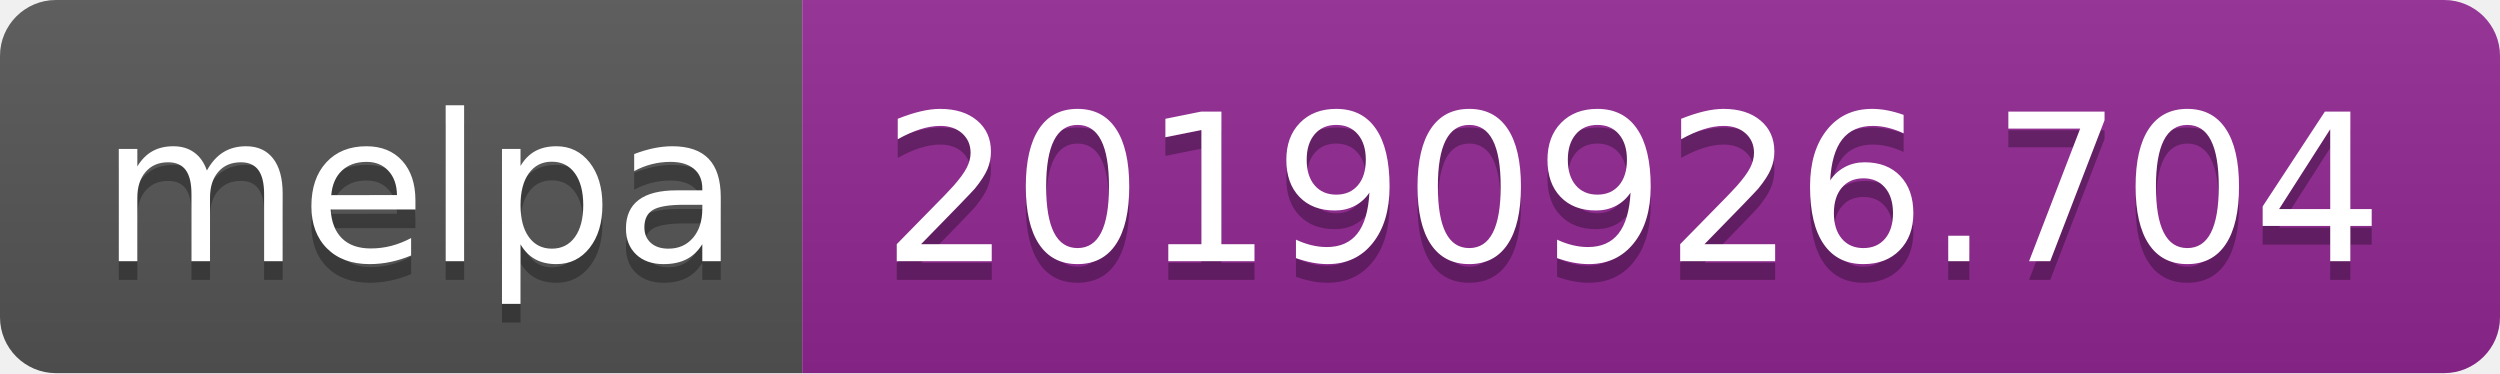
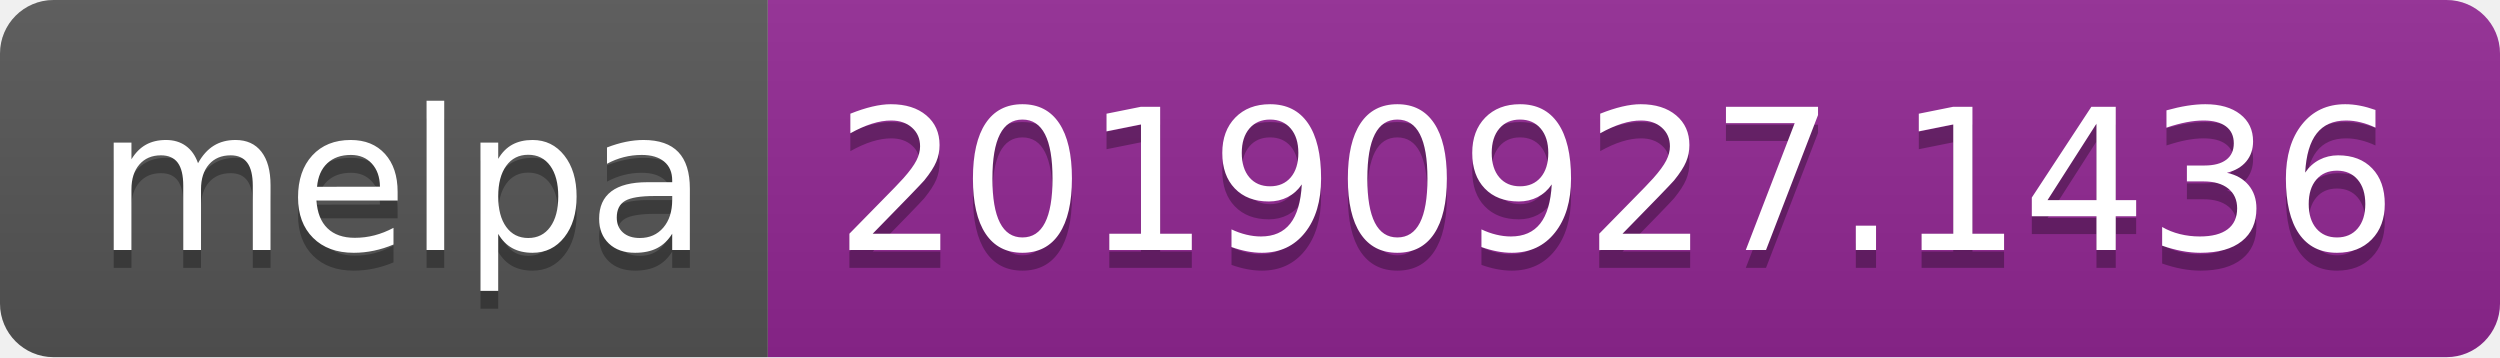
- <svg xmlns="http://www.w3.org/2000/svg" width="134" height="20">
+ <svg xmlns="http://www.w3.org/2000/svg" width="140" height="20">
  <linearGradient id="b" x2="0" y2="100%">
    <stop offset="0" stop-color="#bbb" stop-opacity=".1" />
    <stop offset="1" stop-opacity=".1" />
  </linearGradient>
  <clipPath id="a">
-     <rect width="134" height="20" rx="3" fill="#fff" />
+     <rect width="140" height="20" rx="3" fill="#fff" />
  </clipPath>
  <g clip-path="url(#a)">
    <path fill="#555" d="M0 0h43v20H0z" />
-     <path fill="#922793" d="M43 0h91v20H43z" />
-     <path fill="url(#b)" d="M0 0h134v20H0z" />
+     <path fill="#922793" d="M43 0h97v20H43z" />
+     <path fill="url(#b)" d="M0 0h140v20H0z" />
  </g>
  <g fill="#fff" text-anchor="middle" font-family="DejaVu Sans,Verdana,Geneva,sans-serif" font-size="110">
    <text x="225" y="150" fill="#010101" fill-opacity=".3" transform="scale(.1)" textLength="330">melpa</text>
    <text x="225" y="140" transform="scale(.1)" textLength="330">melpa</text>
-     <text x="875" y="150" fill="#010101" fill-opacity=".3" transform="scale(.1)" textLength="810">20190926.704</text>
-     <text x="875" y="140" transform="scale(.1)" textLength="810">20190926.704</text>
+     <text x="905" y="150" fill="#010101" fill-opacity=".3" transform="scale(.1)" textLength="870">20190927.1436</text>
+     <text x="905" y="140" transform="scale(.1)" textLength="870">20190927.1436</text>
  </g>
</svg>
